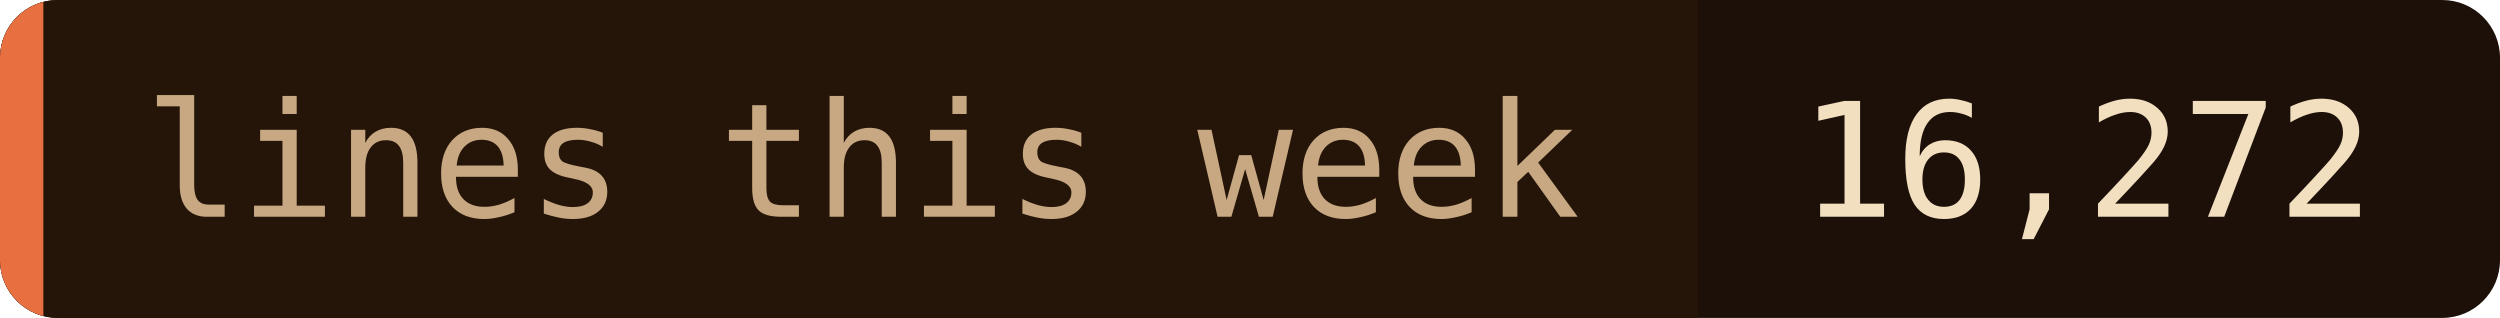
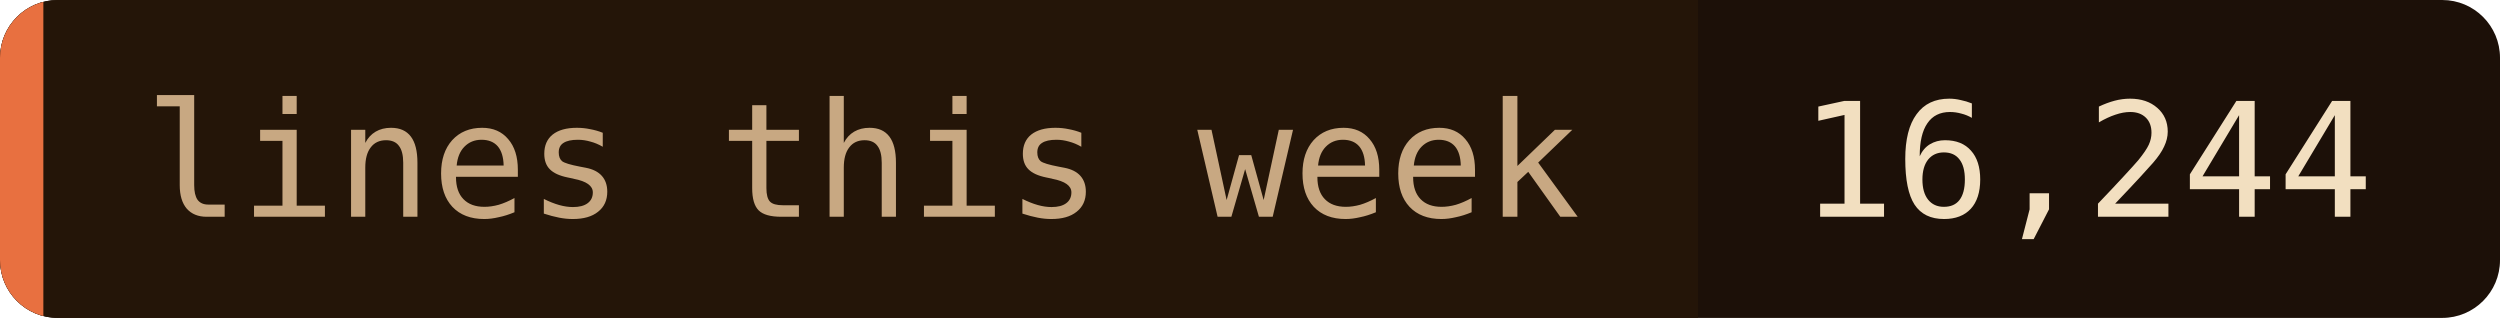
- <svg xmlns="http://www.w3.org/2000/svg" width="173" height="22" role="img" aria-label="lines this week: 16,272">
+ <svg xmlns="http://www.w3.org/2000/svg" width="173" height="22" role="img" aria-label="lines this week: 16,244">
  <clipPath id="c">
    <rect width="173" height="22" rx="4" />
  </clipPath>
  <g clip-path="url(#c)">
    <rect width="173" height="22" fill="#1c1008" />
    <rect width="117.5" height="22" fill="#241508" />
    <rect width="3" height="22" fill="#e87040" />
  </g>
  <g font-family="'JetBrains Mono', 'Fira Code', ui-monospace, SFMono-Regular, Menlo, monospace" font-size="11">
    <text x="10" y="15" fill="#c8a882">lines this week</text>
-     <text x="124.5" y="15" fill="#f2dfc0">16,272</text>
+     <text x="124.5" y="15" fill="#f2dfc0">16,244</text>
  </g>
</svg>
